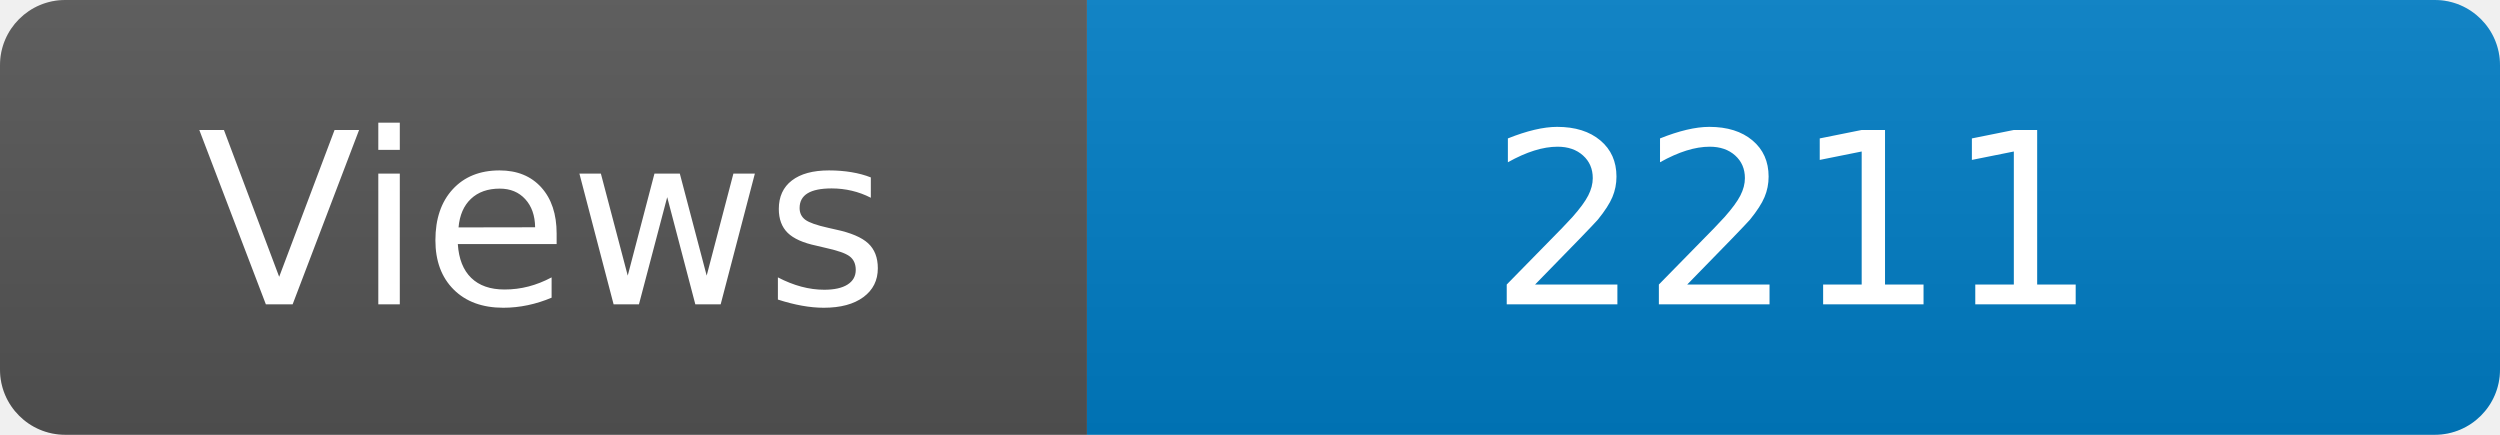
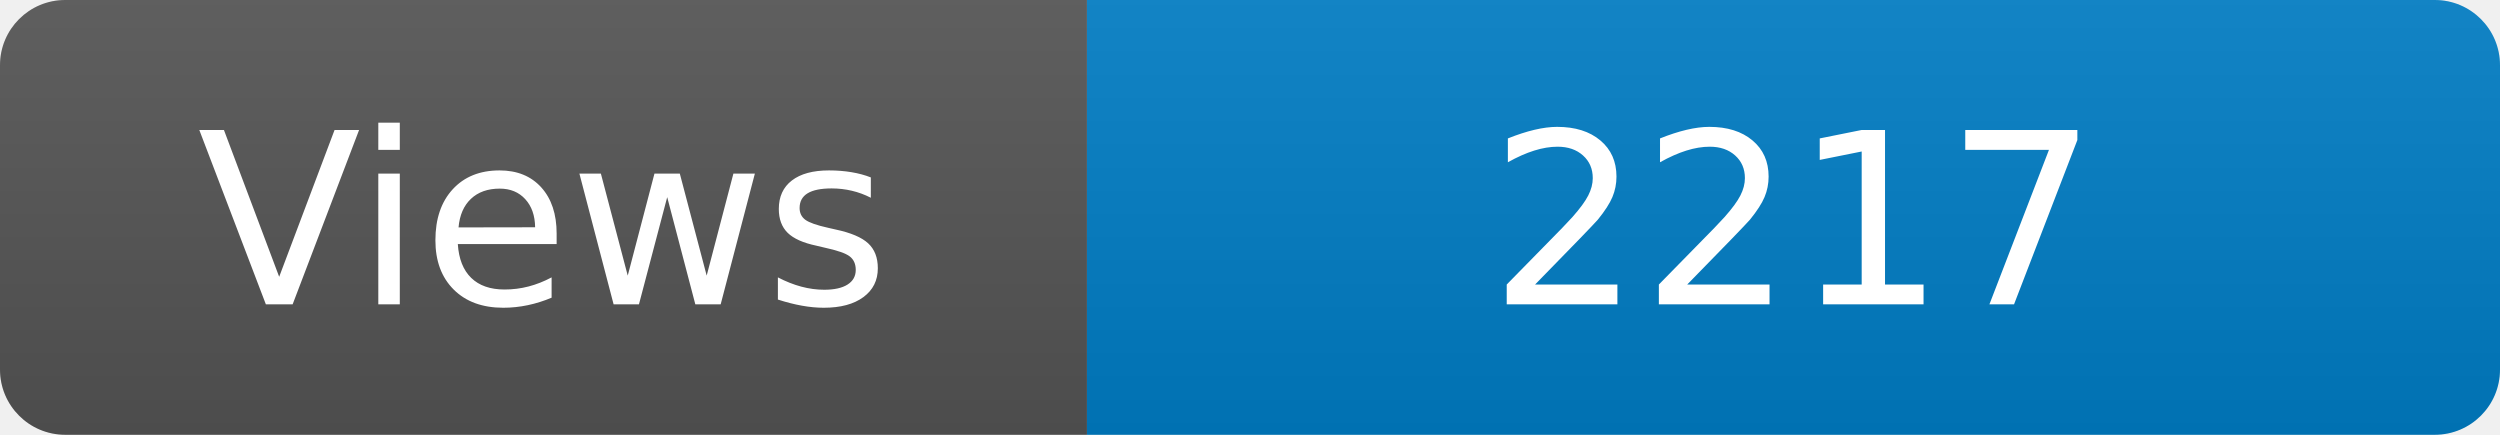
<svg xmlns="http://www.w3.org/2000/svg" width="115" height="20" role="img" aria-label="Maintained?: yes">
  <linearGradient id="s" x2="0" y2="100%">
    <stop offset="0" stop-color="#bbb" stop-opacity=".1" />
    <stop offset="1" stop-opacity=".1" />
  </linearGradient>
  <clipPath id="r">
    <rect width="115" height="20" rx="3" fill="#fff" />
  </clipPath>
  <g clip-path="url(#r)">
    <rect width="50" height="20" fill="#555" />
    <rect x="50" width="160" height="20" fill="#007ec6" />
    <rect width="115" height="20" fill="url(#s)" />
  </g>
  <g fill="#fff" text-anchor="middle" font-family="Verdana,Geneva,DejaVu Sans,sans-serif" font-size="110">
    <text x="250" y="140" transform="scale(.1)" fill="#fff">Views</text>
-     <text x="825" y="140" transform="scale(.1)" fill="#fff">2211</text>
+     <text x="825" y="140" transform="scale(.1)" fill="#fff">2217</text>
  </g>
</svg>
